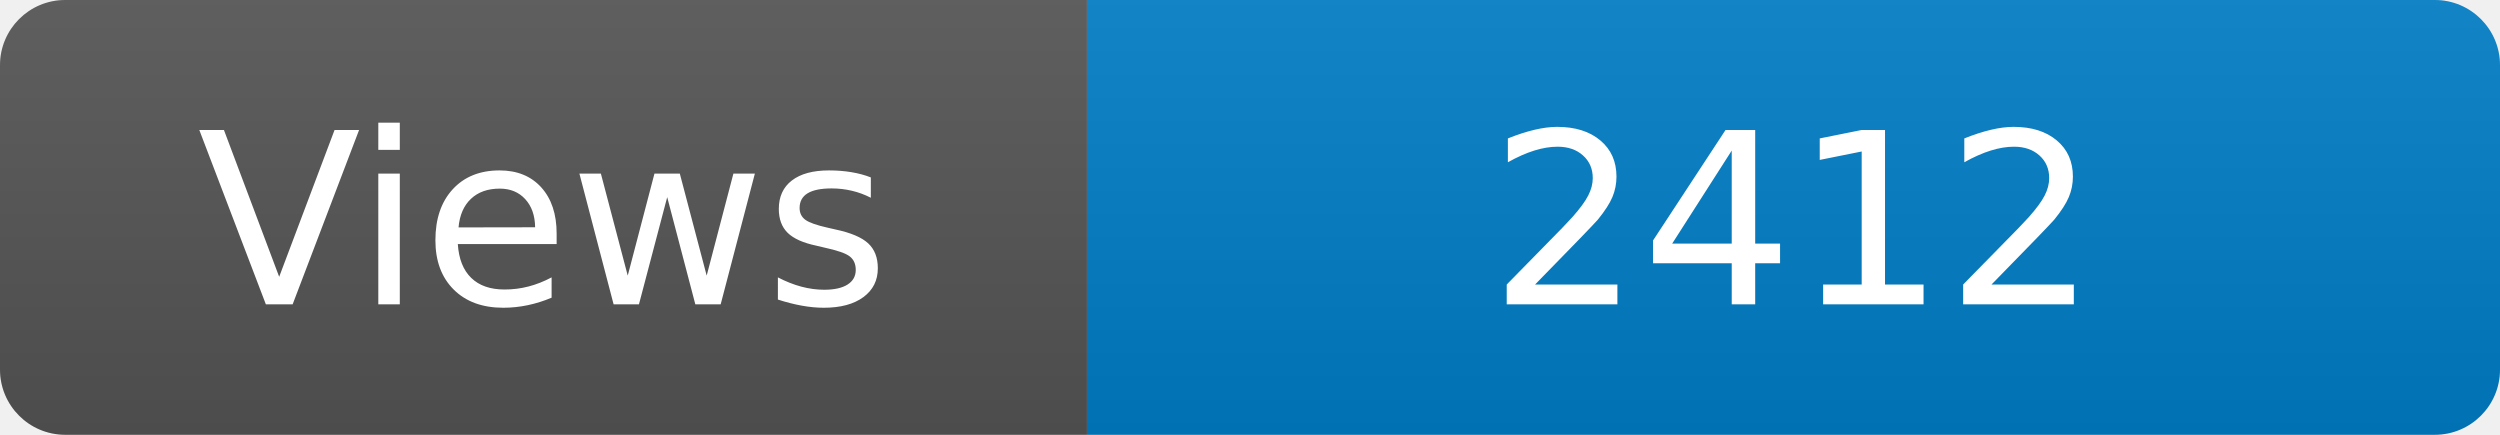
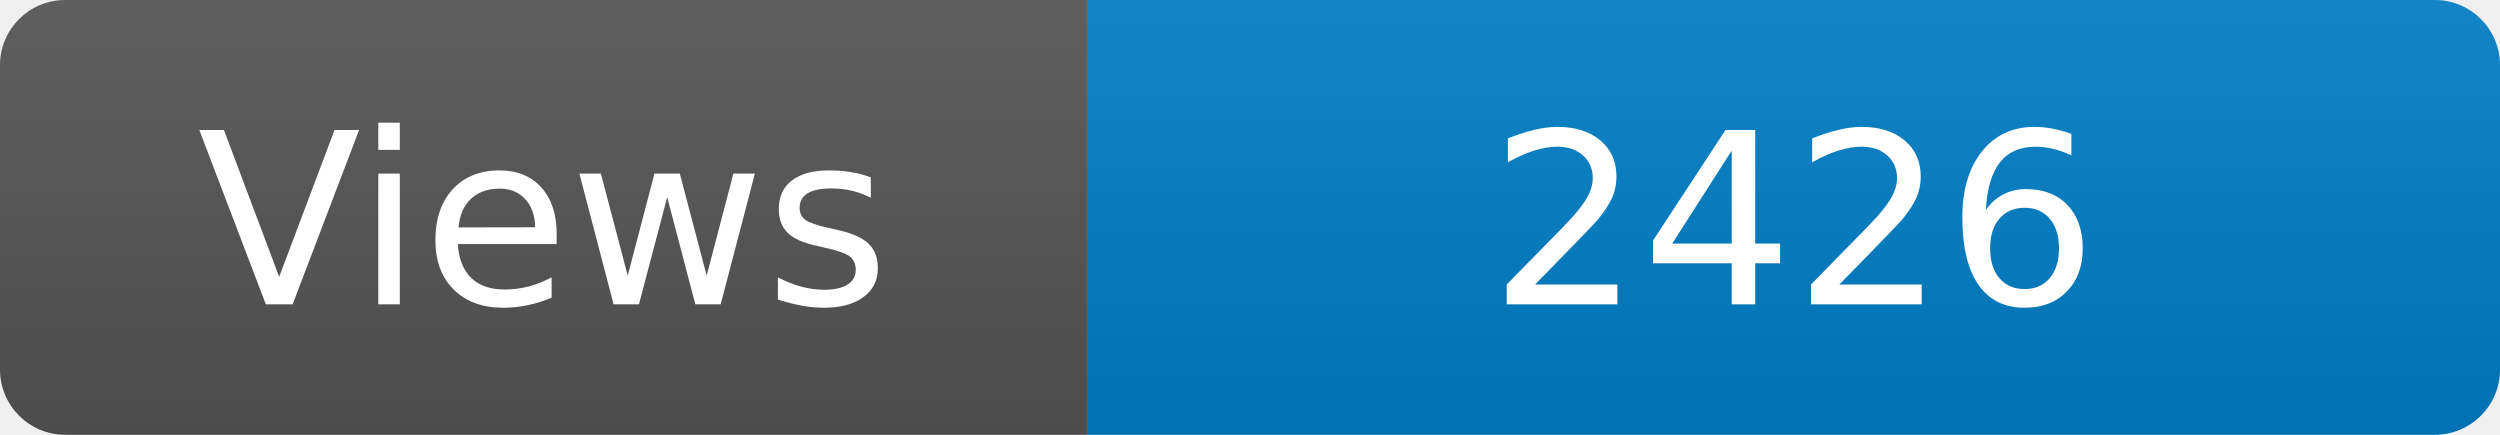
<svg xmlns="http://www.w3.org/2000/svg" width="115" height="20" role="img" aria-label="Maintained?: yes">
  <linearGradient id="s" x2="0" y2="100%">
    <stop offset="0" stop-color="#bbb" stop-opacity=".1" />
    <stop offset="1" stop-opacity=".1" />
  </linearGradient>
  <clipPath id="r">
    <rect width="115" height="20" rx="3" fill="#fff" />
  </clipPath>
  <g clip-path="url(#r)">
    <rect width="50" height="20" fill="#555" />
    <rect x="50" width="160" height="20" fill="#007ec6" />
    <rect width="115" height="20" fill="url(#s)" />
  </g>
  <g fill="#fff" text-anchor="middle" font-family="Verdana,Geneva,DejaVu Sans,sans-serif" font-size="110">
    <text x="250" y="140" transform="scale(.1)" fill="#fff">Views</text>
-     <text x="825" y="140" transform="scale(.1)" fill="#fff">2412</text>
+     <text x="825" y="140" transform="scale(.1)" fill="#fff">2426</text>
  </g>
</svg>
